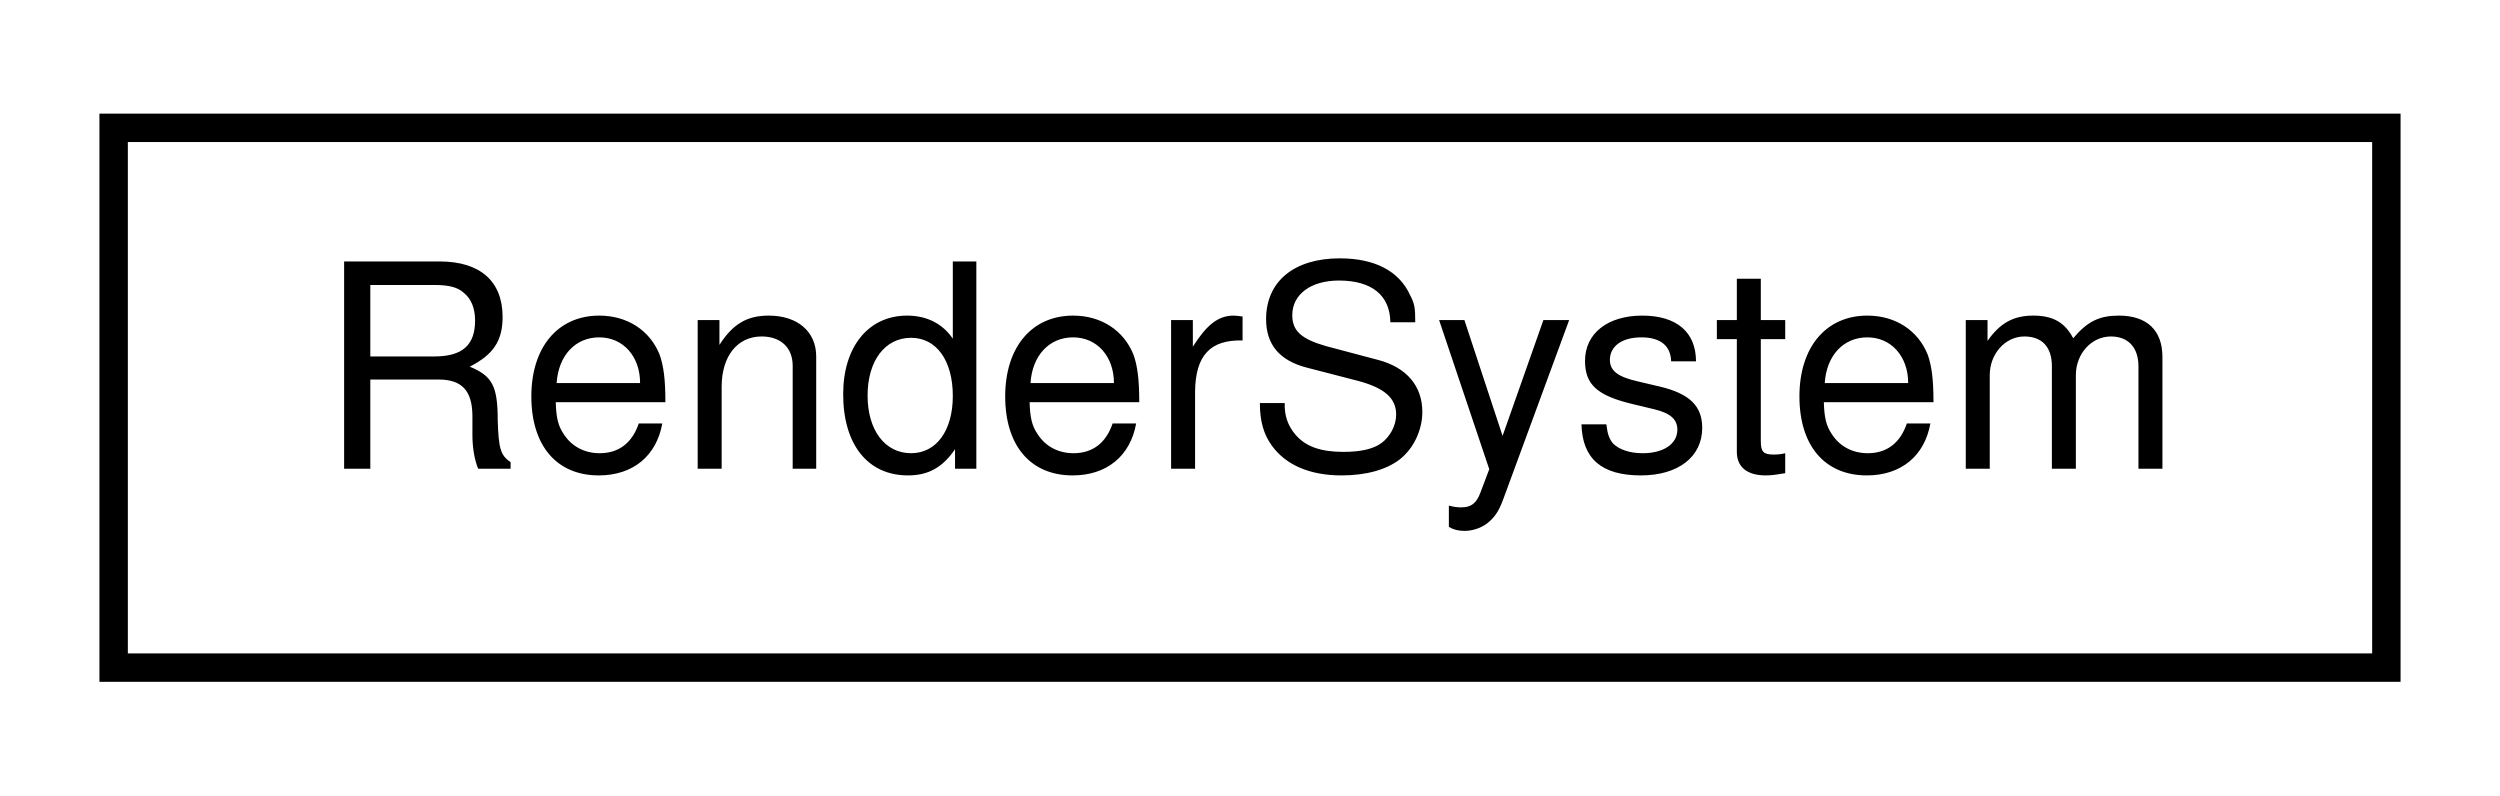
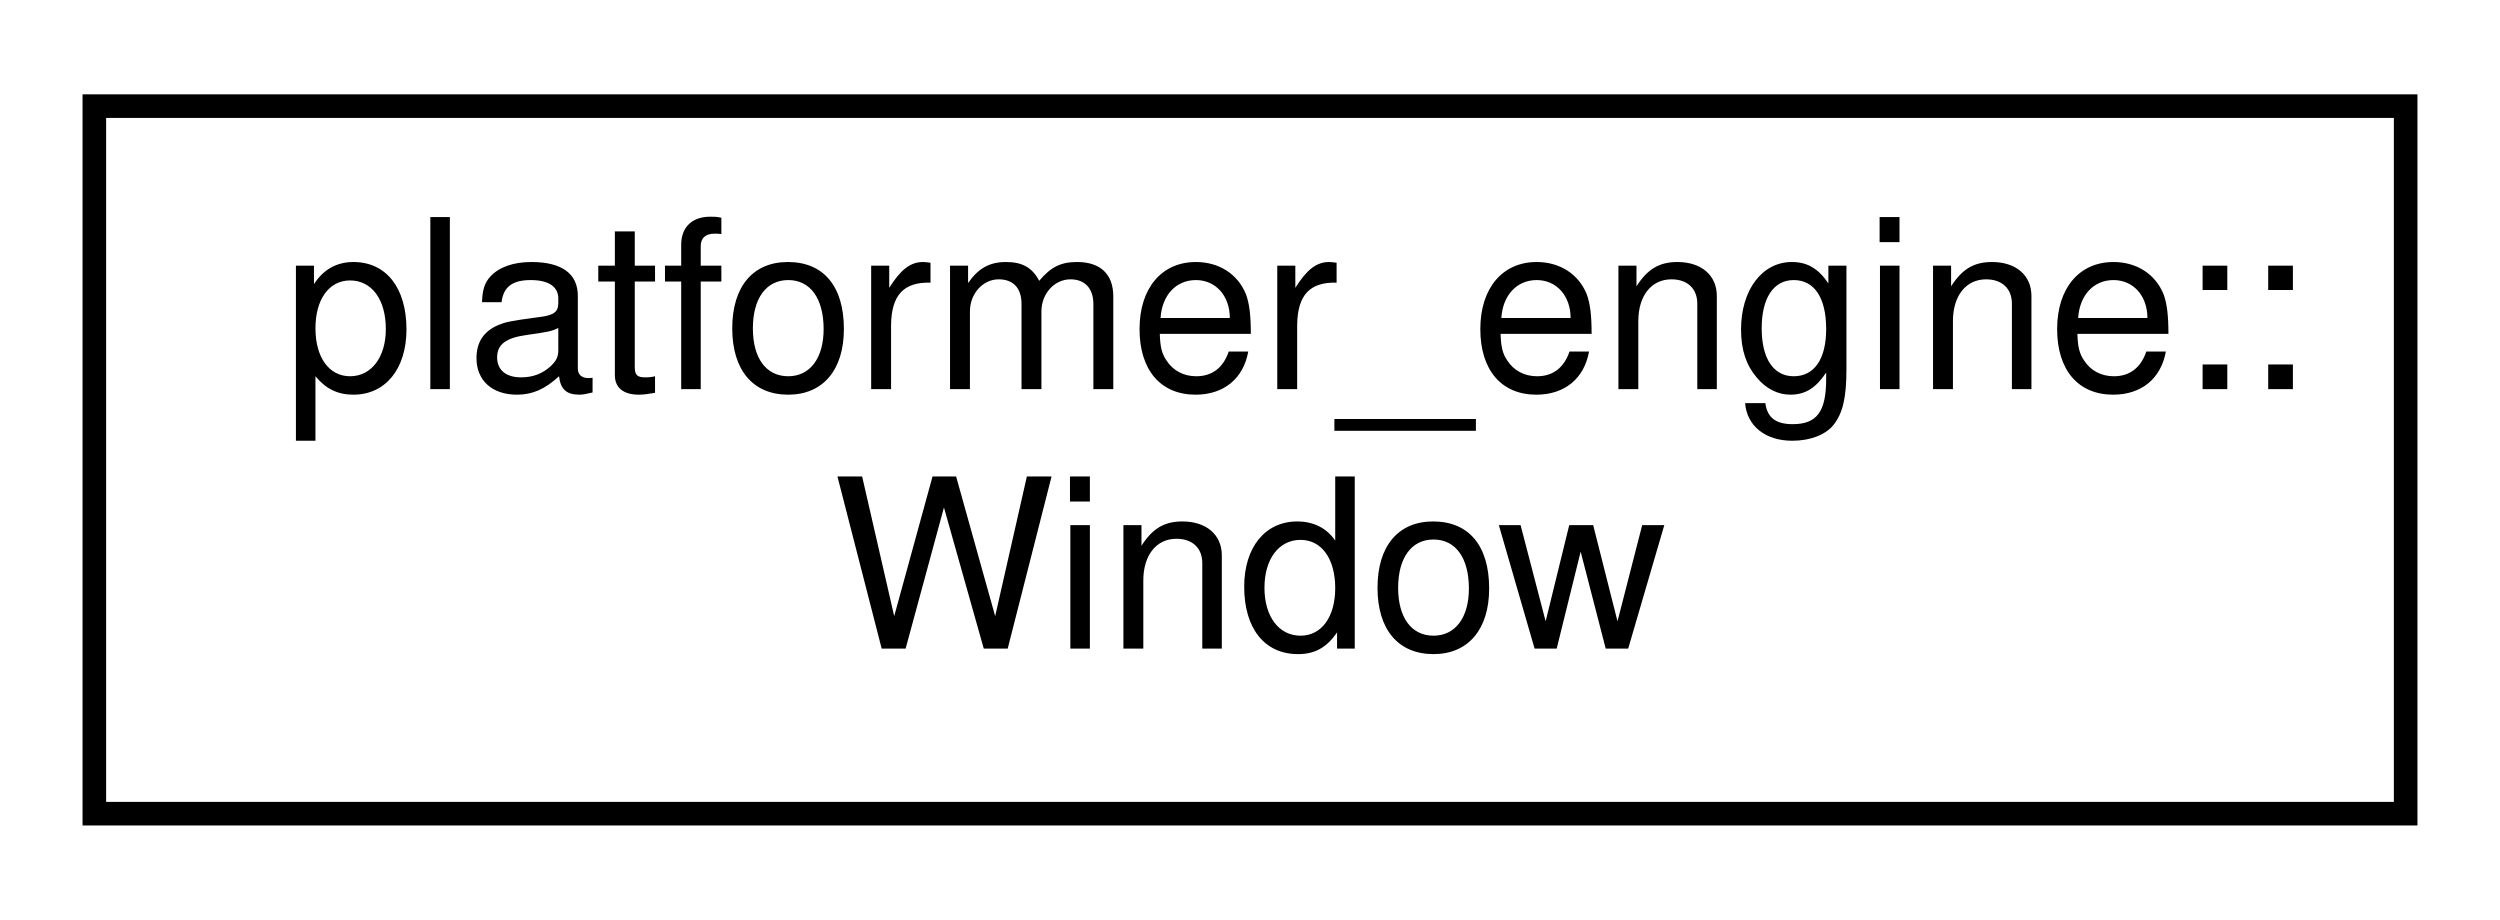
- <svg xmlns="http://www.w3.org/2000/svg" xmlns:xlink="http://www.w3.org/1999/xlink" width="88pt" height="28pt" viewBox="0.00 0.00 88.00 28.00">
-   <g id="graph0" class="graph" transform="scale(1 1) rotate(0) translate(4 24)">
+ <svg xmlns="http://www.w3.org/2000/svg" xmlns:xlink="http://www.w3.org/1999/xlink" width="106pt" height="39pt" viewBox="0.00 0.00 106.00 39.00">
+   <g id="graph0" class="graph" transform="scale(1 1) rotate(0) translate(4 35)">
    <g id="node1" class="node">
      <g id="a_node1">
-         <a xlink:href="classRenderSystem.html" target="_top" xlink:title="System that updates the animation of the AnimatedSprite component.">
-           <polygon fill="none" stroke="black" points="0,-0.5 0,-19.5 80,-19.5 80,-0.5 0,-0.5" />
-           <text text-anchor="middle" x="40" y="-7.5" font-family="Helvetica,sans-Serif" font-size="10.00">RenderSystem</text>
+         <a xlink:href="classplatformer__engine_1_1Window.html" target="_top" xlink:title="The Window class represents a window on the screen.">
+           <polygon fill="none" stroke="black" points="0,-0.5 0,-30.5 98,-30.5 98,-0.5 0,-0.5" />
+           <text text-anchor="start" x="8" y="-18.5" font-family="Helvetica,sans-Serif" font-size="10.00">platformer_engine::</text>
+           <text text-anchor="middle" x="49" y="-7.5" font-family="Helvetica,sans-Serif" font-size="10.00">Window</text>
        </a>
      </g>
    </g>
  </g>
</svg>
